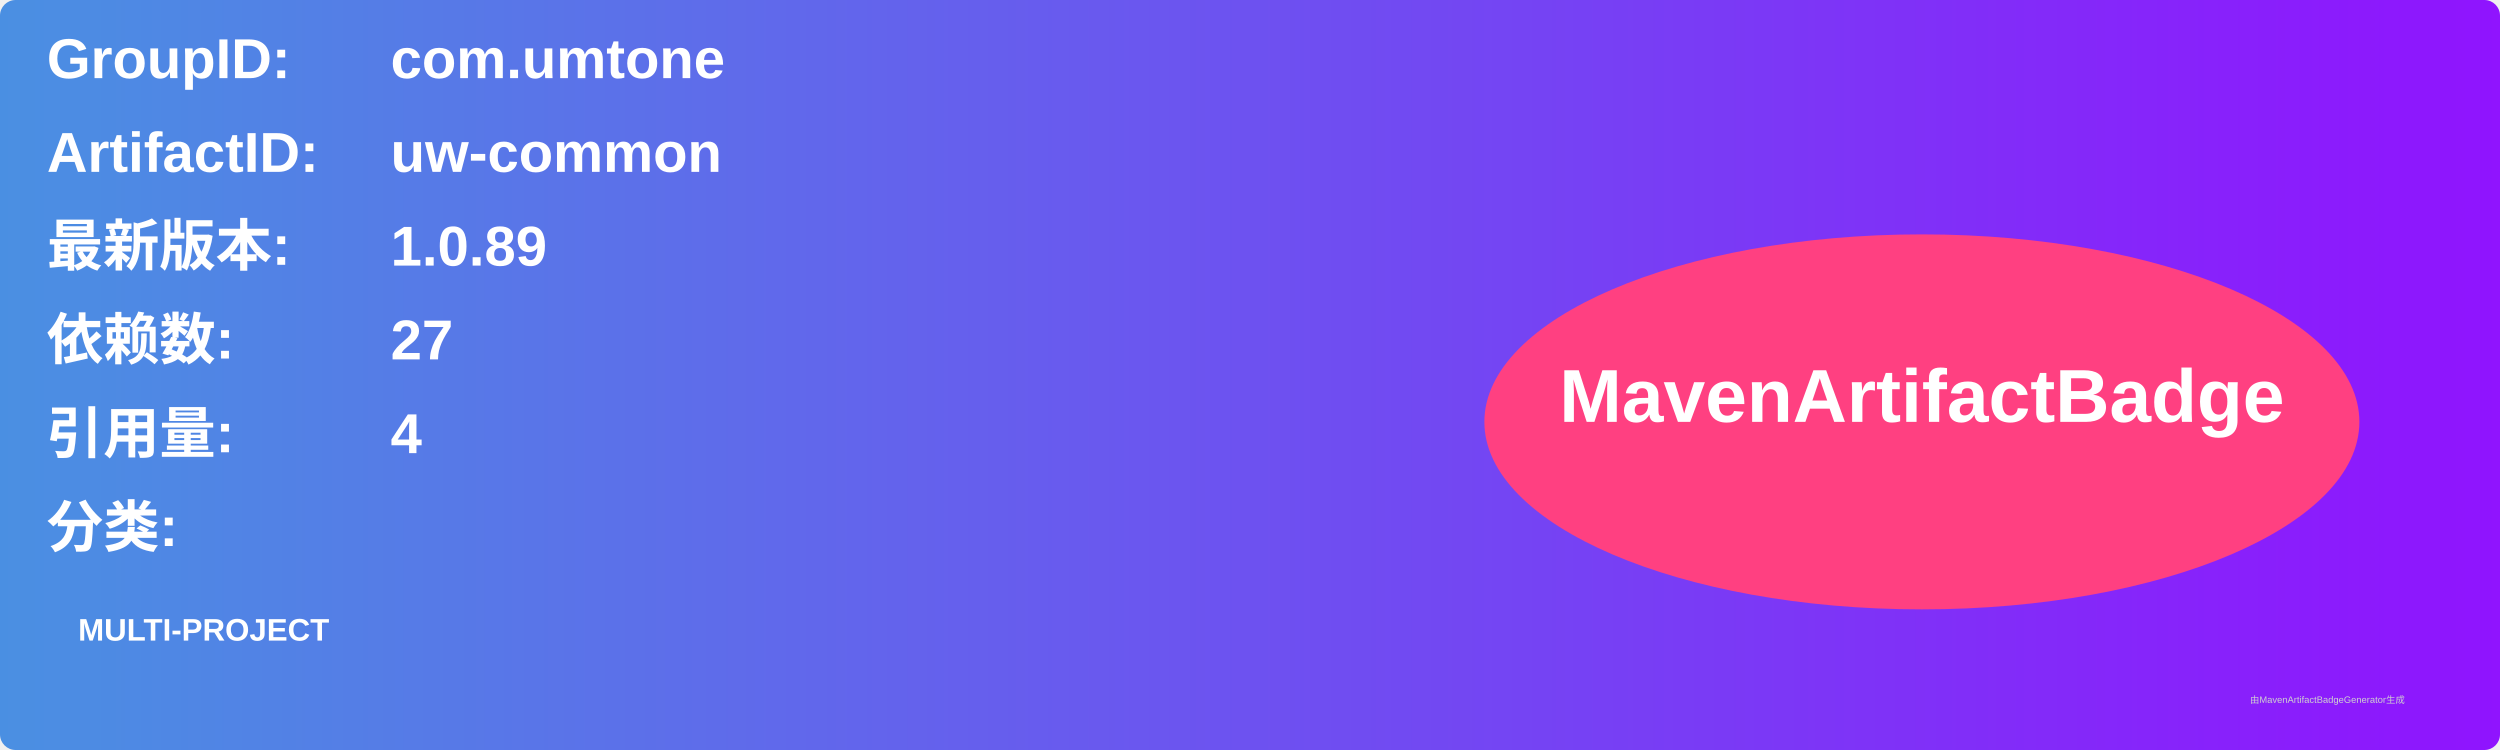
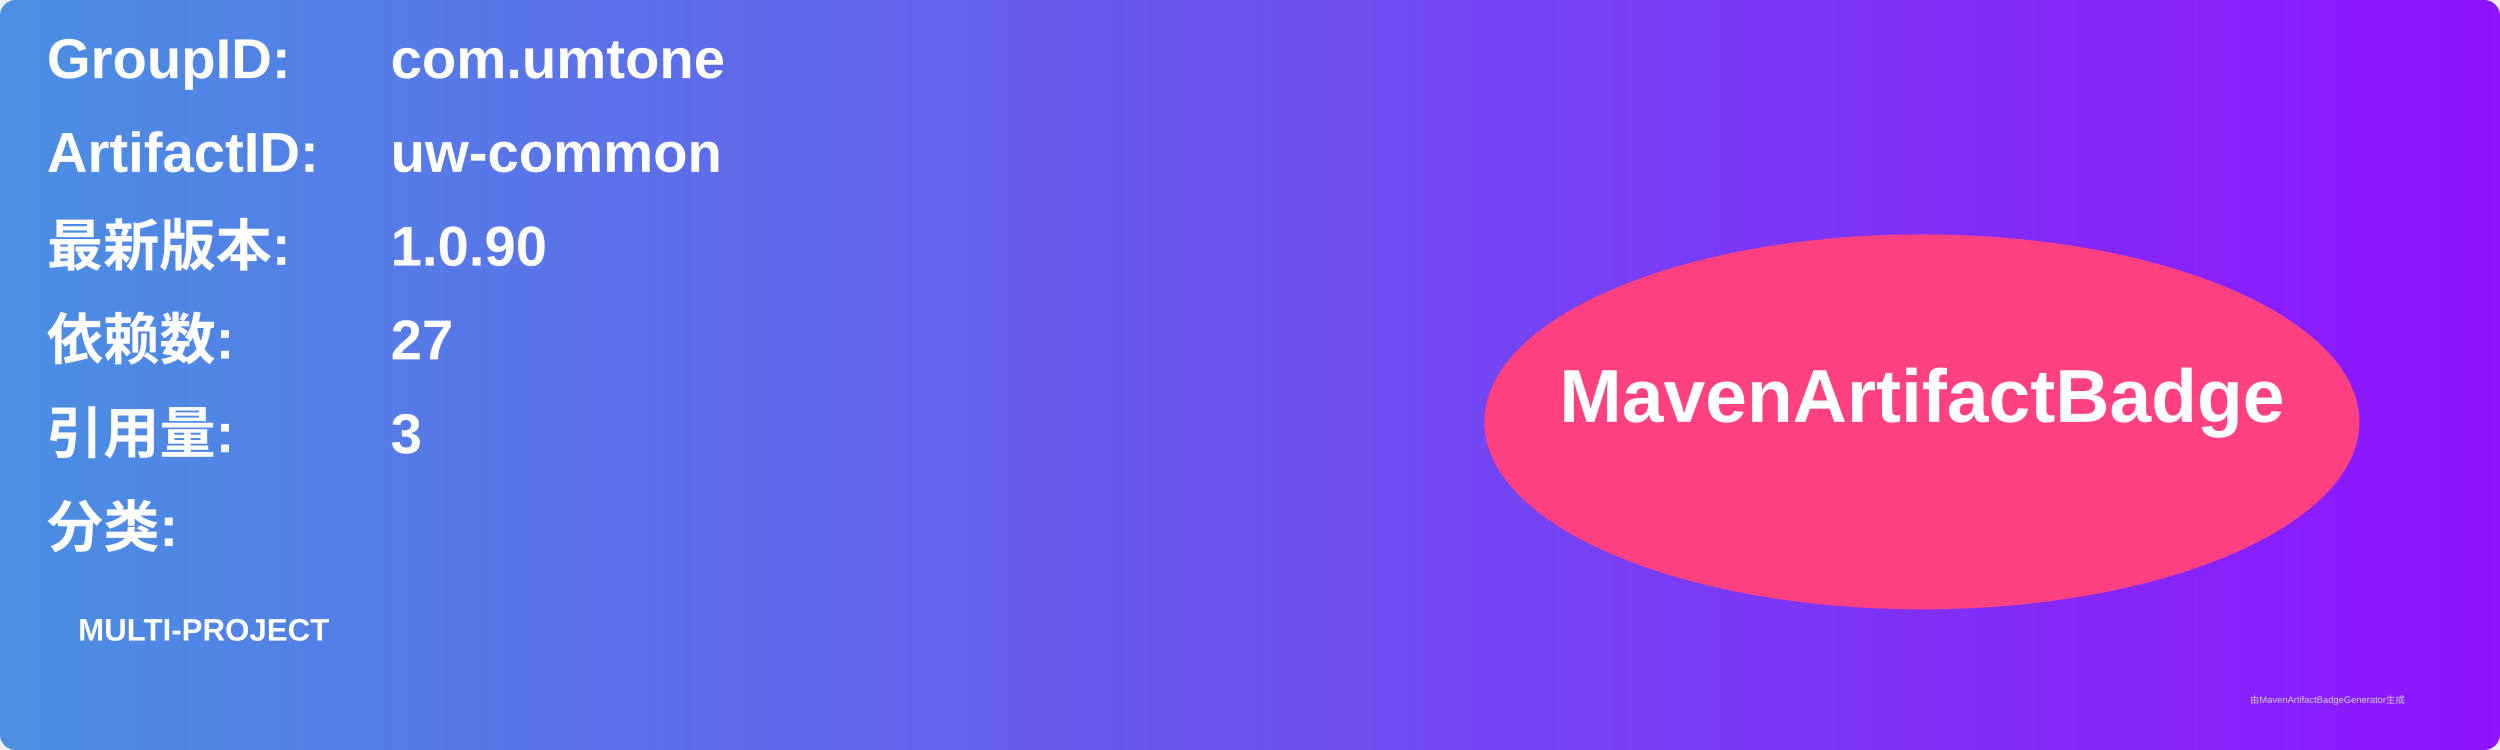
<svg xmlns="http://www.w3.org/2000/svg" width="800" height="240" viewBox="0 0 800 240">
  <linearGradient id="grad" x1="0%" y1="0%" x2="100%" y2="0%">
    <stop offset="0%" stop-color="#4a90e2" />
    <stop offset="100%" stop-color="#9013fe" />
  </linearGradient>
  <rect width="100%" height="100%" rx="5" ry="5" fill="url(#grad)" />
  <g transform="translate(15, 15)">
    <text x="0" y="10" font-family="Arial" font-size="18" fill="white" font-weight="bold" width="260">GroupID:</text>
    <text x="110" y="10" font-family="Arial" font-size="18" fill="white" font-weight="bold" width="460">com.umtone</text>
    <text x="0" y="40" font-family="Arial" font-size="18" fill="white" font-weight="bold" width="260">ArtifactID:</text>
    <text x="110" y="40" font-family="Arial" font-size="18" fill="white" font-weight="bold" width="460">uw-common</text>
    <text x="0" y="70" font-family="Arial" font-size="18" fill="white" font-weight="bold">最新版本:</text>
    <text x="110" y="70" font-family="Arial" font-size="18" fill="white" font-weight="bold">
-       <tspan font-weight="bold">1.0.89</tspan>
+       <tspan font-weight="bold">1.0.90</tspan>
    </text>
    <text x="0" y="100" font-family="Arial" font-size="18" fill="white" font-weight="bold">依赖数: </text>
    <text x="110" y="100" font-family="Arial" font-size="18" fill="white">
      <tspan font-weight="bold">27</tspan>
    </text>
    <text x="0" y="130" font-family="Arial" font-size="18" fill="white" font-weight="bold">引用量: </text>
    <text x="110" y="130" font-family="Arial" font-size="18" fill="white">
-       <tspan font-weight="bold">4</tspan>
+       <tspan font-weight="bold">3</tspan>
    </text>
    <text x="0" y="160" font-family="Arial" font-size="18" fill="white" font-weight="bold">分类:</text>
    <text x="10" y="190" font-family="Arial" font-size="10" fill="white">
      <tspan font-weight="bold">MULTI-PROJECT</tspan>
    </text>
    <ellipse cx="600" cy="120" rx="140" ry="60" fill="#ff4081" />
    <text x="600" y="120" text-anchor="middle" font-family="Arial" font-size="24" fill="white" font-weight="bold">MavenArtifactBadge</text>
  </g>
  <text x="720" y="225" font-family="Arial" font-size="3" fill="#d0d0d0">由MavenArtifactBadgeGenerator生成</text>
</svg>
